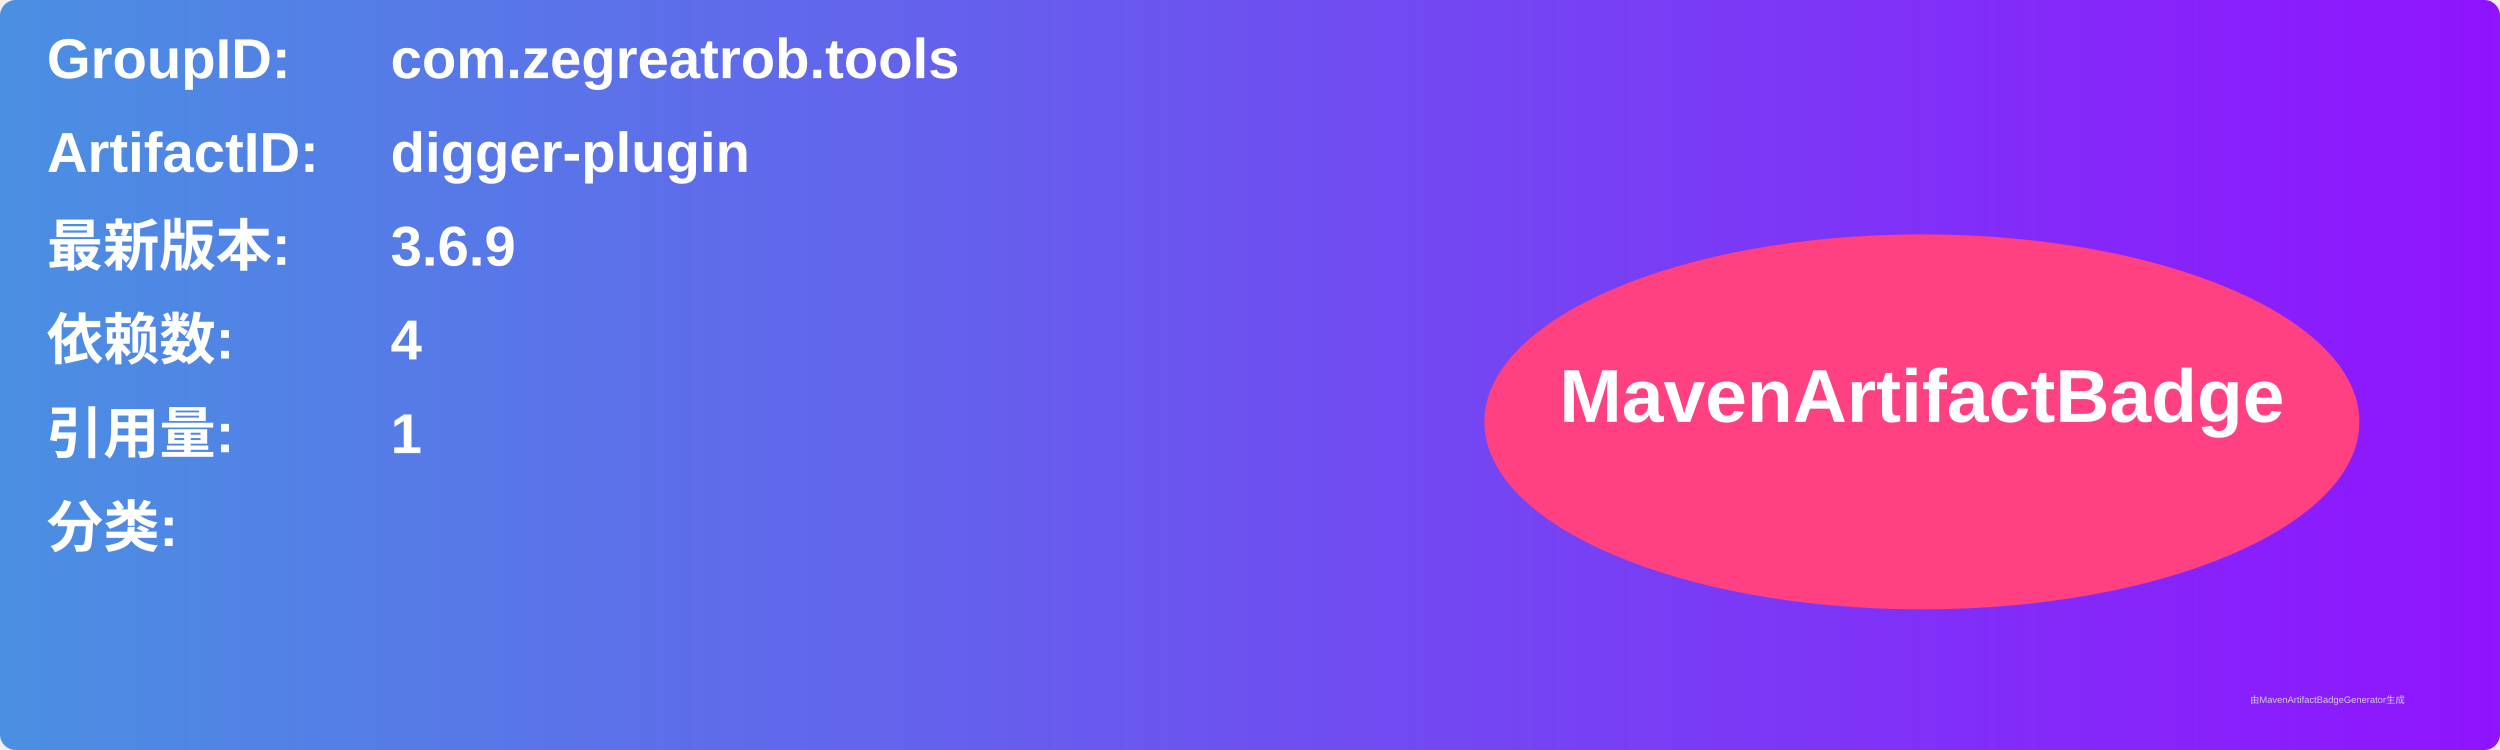
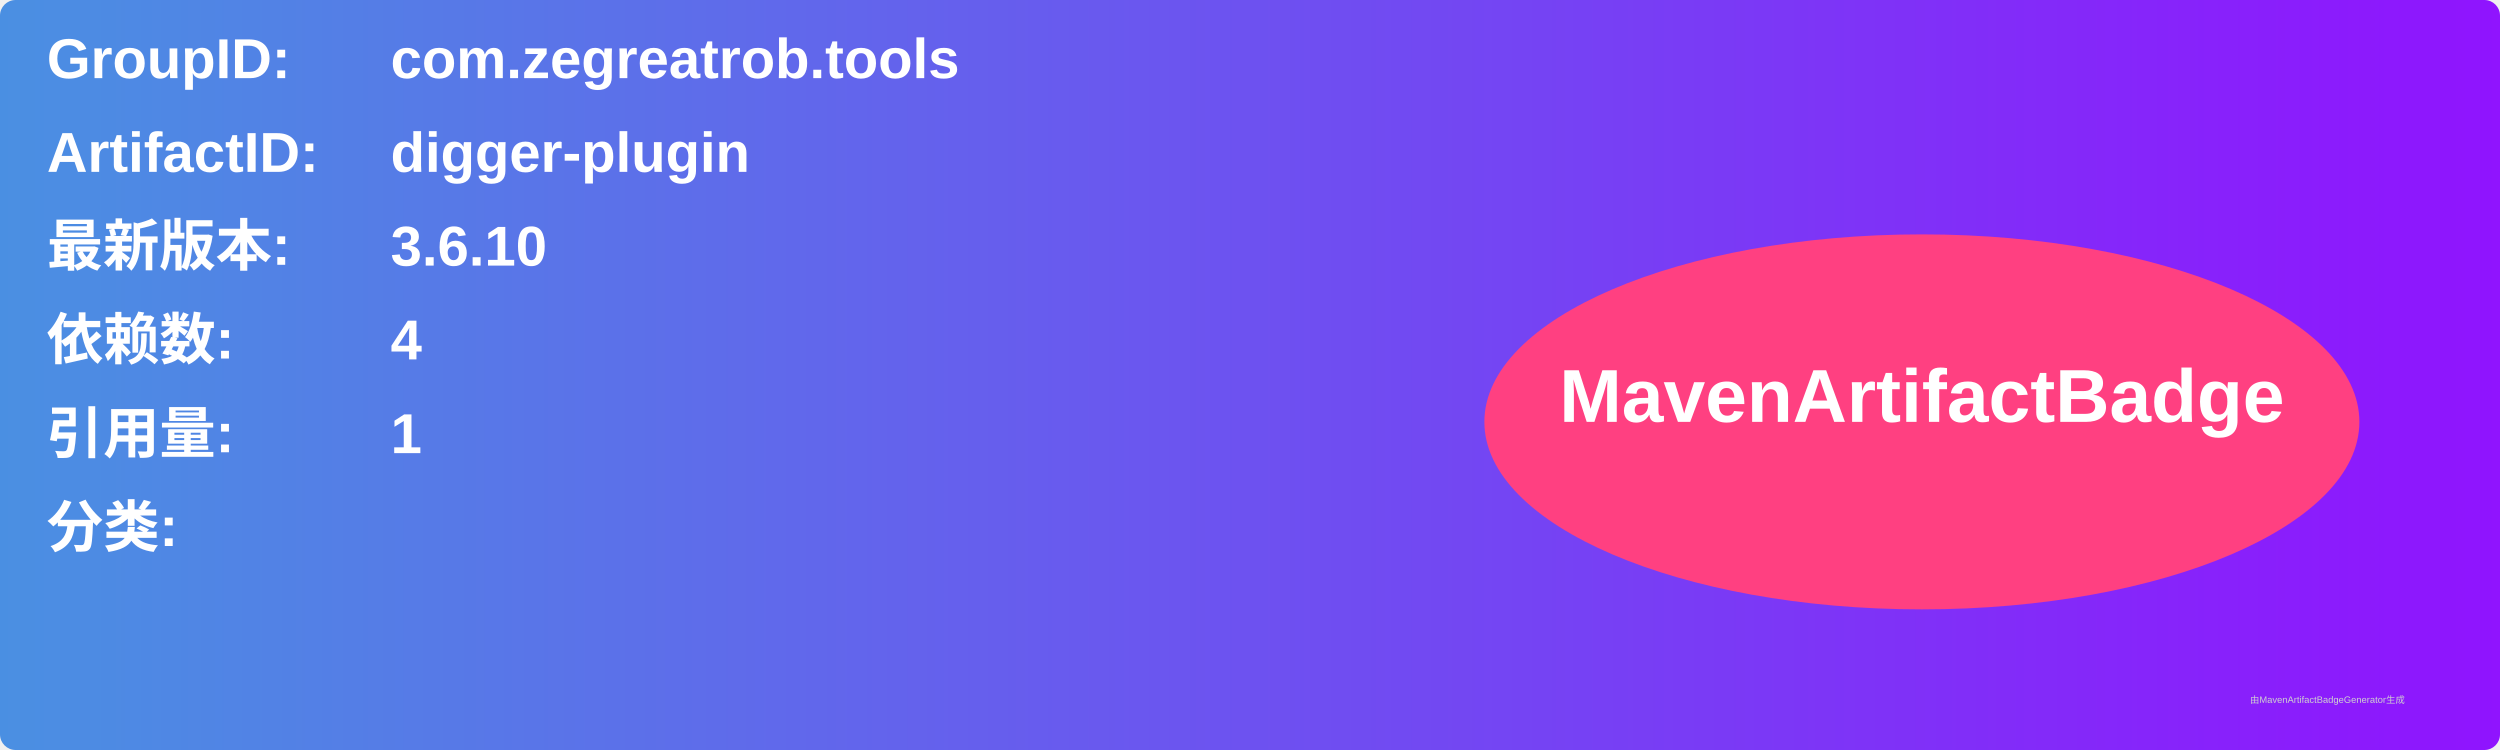
<svg xmlns="http://www.w3.org/2000/svg" width="800" height="240" viewBox="0 0 800 240">
  <linearGradient id="grad" x1="0%" y1="0%" x2="100%" y2="0%">
    <stop offset="0%" stop-color="#4a90e2" />
    <stop offset="100%" stop-color="#9013fe" />
  </linearGradient>
  <rect width="100%" height="100%" rx="5" ry="5" fill="url(#grad)" />
  <g transform="translate(15, 15)">
    <text x="0" y="10" font-family="Arial" font-size="18" fill="white" font-weight="bold" width="260">GroupID:</text>
    <text x="110" y="10" font-family="Arial" font-size="18" fill="white" font-weight="bold" width="460">com.zegreatrob.tools</text>
    <text x="0" y="40" font-family="Arial" font-size="18" fill="white" font-weight="bold" width="260">ArtifactID:</text>
    <text x="110" y="40" font-family="Arial" font-size="18" fill="white" font-weight="bold" width="460">digger-plugin</text>
    <text x="0" y="70" font-family="Arial" font-size="18" fill="white" font-weight="bold">最新版本:</text>
    <text x="110" y="70" font-family="Arial" font-size="18" fill="white" font-weight="bold">
-       <tspan font-weight="bold">3.6.9</tspan>
+       <tspan font-weight="bold">3.6.10</tspan>
    </text>
    <text x="0" y="100" font-family="Arial" font-size="18" fill="white" font-weight="bold">依赖数: </text>
    <text x="110" y="100" font-family="Arial" font-size="18" fill="white">
      <tspan font-weight="bold">4</tspan>
    </text>
    <text x="0" y="130" font-family="Arial" font-size="18" fill="white" font-weight="bold">引用量: </text>
    <text x="110" y="130" font-family="Arial" font-size="18" fill="white">
      <tspan font-weight="bold">1</tspan>
    </text>
    <text x="0" y="160" font-family="Arial" font-size="18" fill="white" font-weight="bold">分类:</text>
    <text x="10" y="190" font-family="Arial" font-size="10" fill="white">
      <tspan font-weight="bold" />
    </text>
    <ellipse cx="600" cy="120" rx="140" ry="60" fill="#ff4081" />
    <text x="600" y="120" text-anchor="middle" font-family="Arial" font-size="24" fill="white" font-weight="bold">MavenArtifactBadge</text>
  </g>
  <text x="720" y="225" font-family="Arial" font-size="3" fill="#d0d0d0">由MavenArtifactBadgeGenerator生成</text>
</svg>
